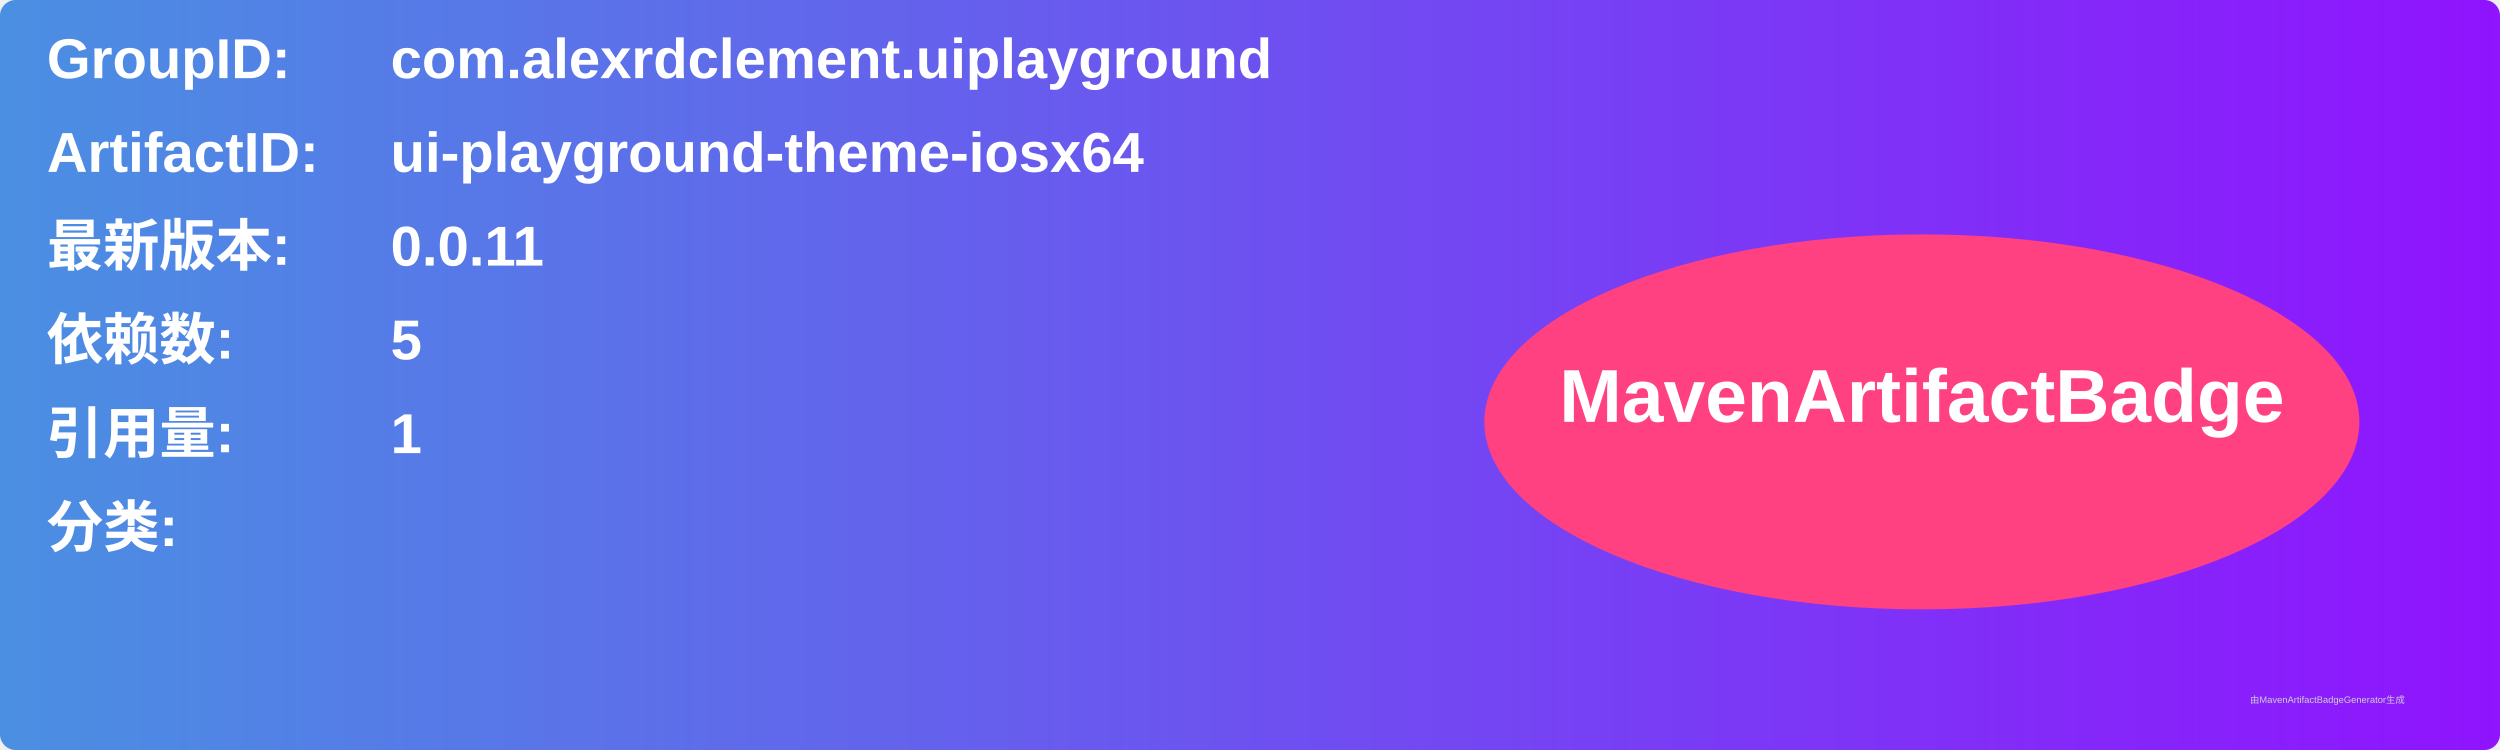
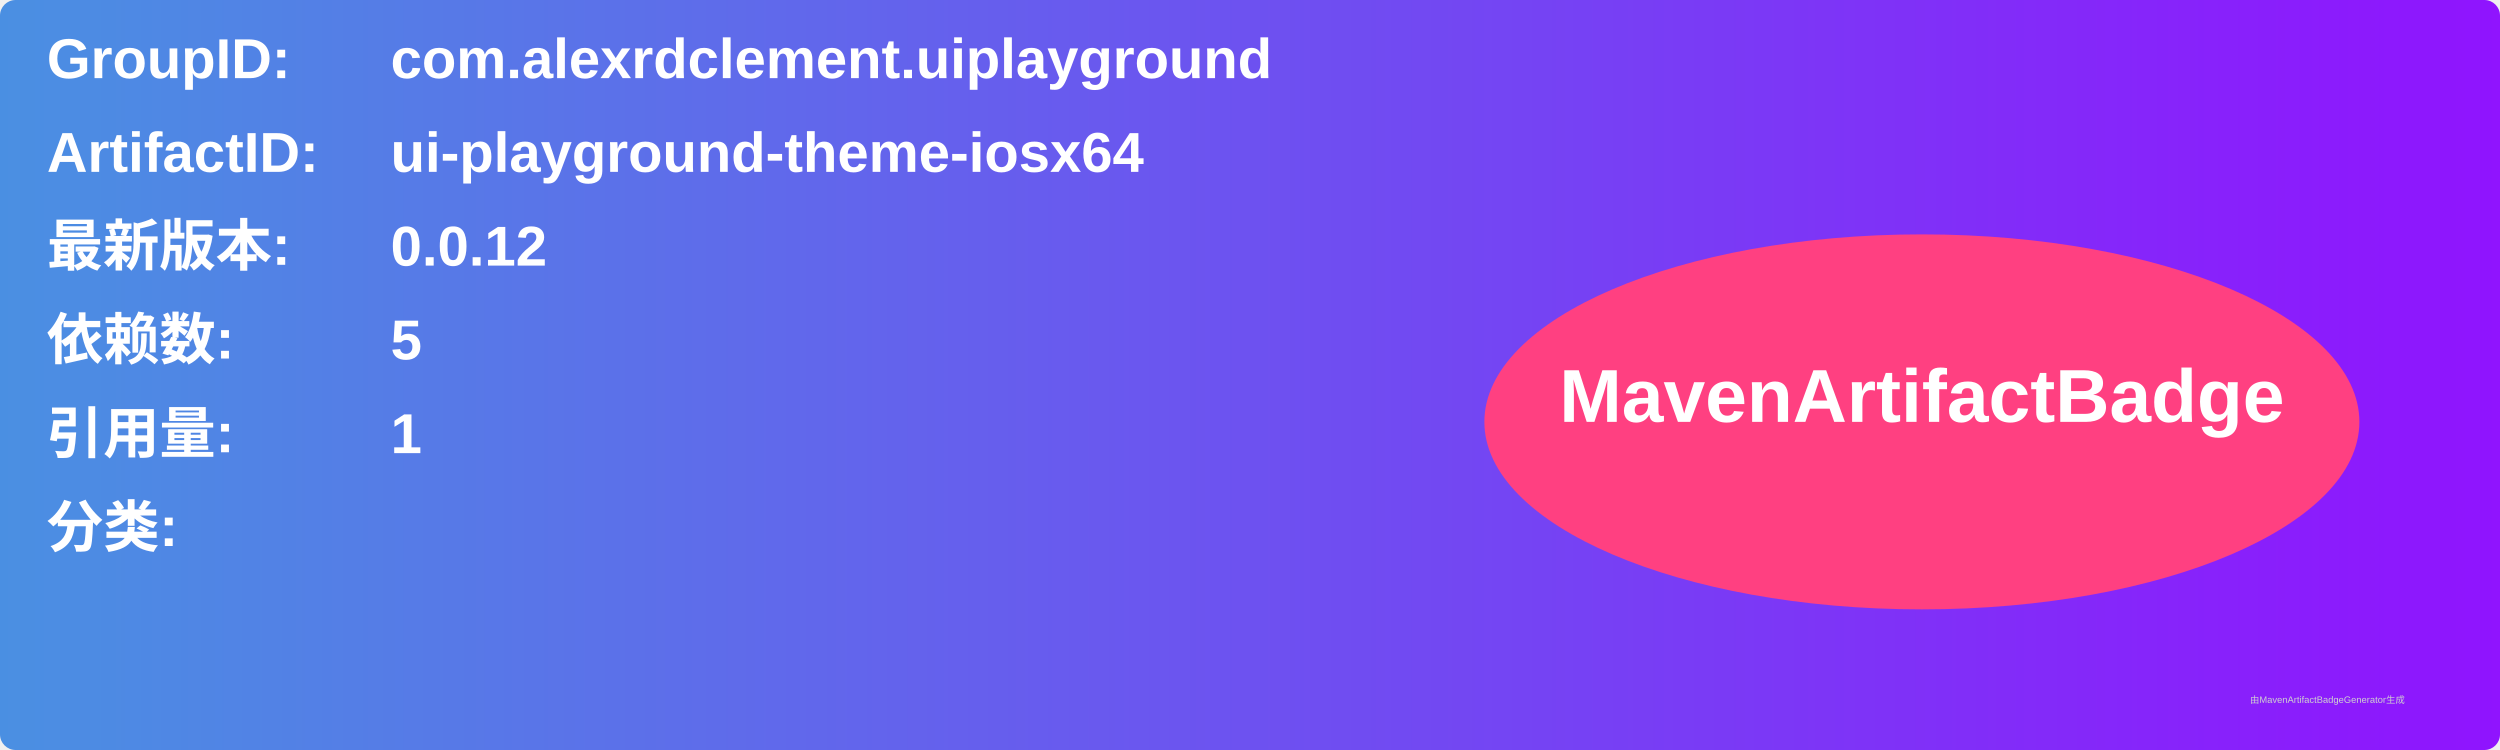
<svg xmlns="http://www.w3.org/2000/svg" width="800" height="240" viewBox="0 0 800 240">
  <linearGradient id="grad" x1="0%" y1="0%" x2="100%" y2="0%">
    <stop offset="0%" stop-color="#4a90e2" />
    <stop offset="100%" stop-color="#9013fe" />
  </linearGradient>
  <rect width="100%" height="100%" rx="5" ry="5" fill="url(#grad)" />
  <g transform="translate(15, 15)">
    <text x="0" y="10" font-family="Arial" font-size="18" fill="white" font-weight="bold" width="260">GroupID:</text>
    <text x="110" y="10" font-family="Arial" font-size="18" fill="white" font-weight="bold" width="460">com.alexrdclement.uiplayground</text>
    <text x="0" y="40" font-family="Arial" font-size="18" fill="white" font-weight="bold" width="260">ArtifactID:</text>
    <text x="110" y="40" font-family="Arial" font-size="18" fill="white" font-weight="bold" width="460">ui-playground-theme-iosx64</text>
    <text x="0" y="70" font-family="Arial" font-size="18" fill="white" font-weight="bold">最新版本:</text>
    <text x="110" y="70" font-family="Arial" font-size="18" fill="white" font-weight="bold">
-       <tspan font-weight="bold">0.0.11</tspan>
+       <tspan font-weight="bold">0.0.12</tspan>
    </text>
    <text x="0" y="100" font-family="Arial" font-size="18" fill="white" font-weight="bold">依赖数: </text>
    <text x="110" y="100" font-family="Arial" font-size="18" fill="white">
      <tspan font-weight="bold">5</tspan>
    </text>
    <text x="0" y="130" font-family="Arial" font-size="18" fill="white" font-weight="bold">引用量: </text>
    <text x="110" y="130" font-family="Arial" font-size="18" fill="white">
      <tspan font-weight="bold">1</tspan>
    </text>
    <text x="0" y="160" font-family="Arial" font-size="18" fill="white" font-weight="bold">分类:</text>
    <text x="10" y="190" font-family="Arial" font-size="10" fill="white">
      <tspan font-weight="bold" />
    </text>
    <ellipse cx="600" cy="120" rx="140" ry="60" fill="#ff4081" />
    <text x="600" y="120" text-anchor="middle" font-family="Arial" font-size="24" fill="white" font-weight="bold">MavenArtifactBadge</text>
  </g>
  <text x="720" y="225" font-family="Arial" font-size="3" fill="#d0d0d0">由MavenArtifactBadgeGenerator生成</text>
</svg>
